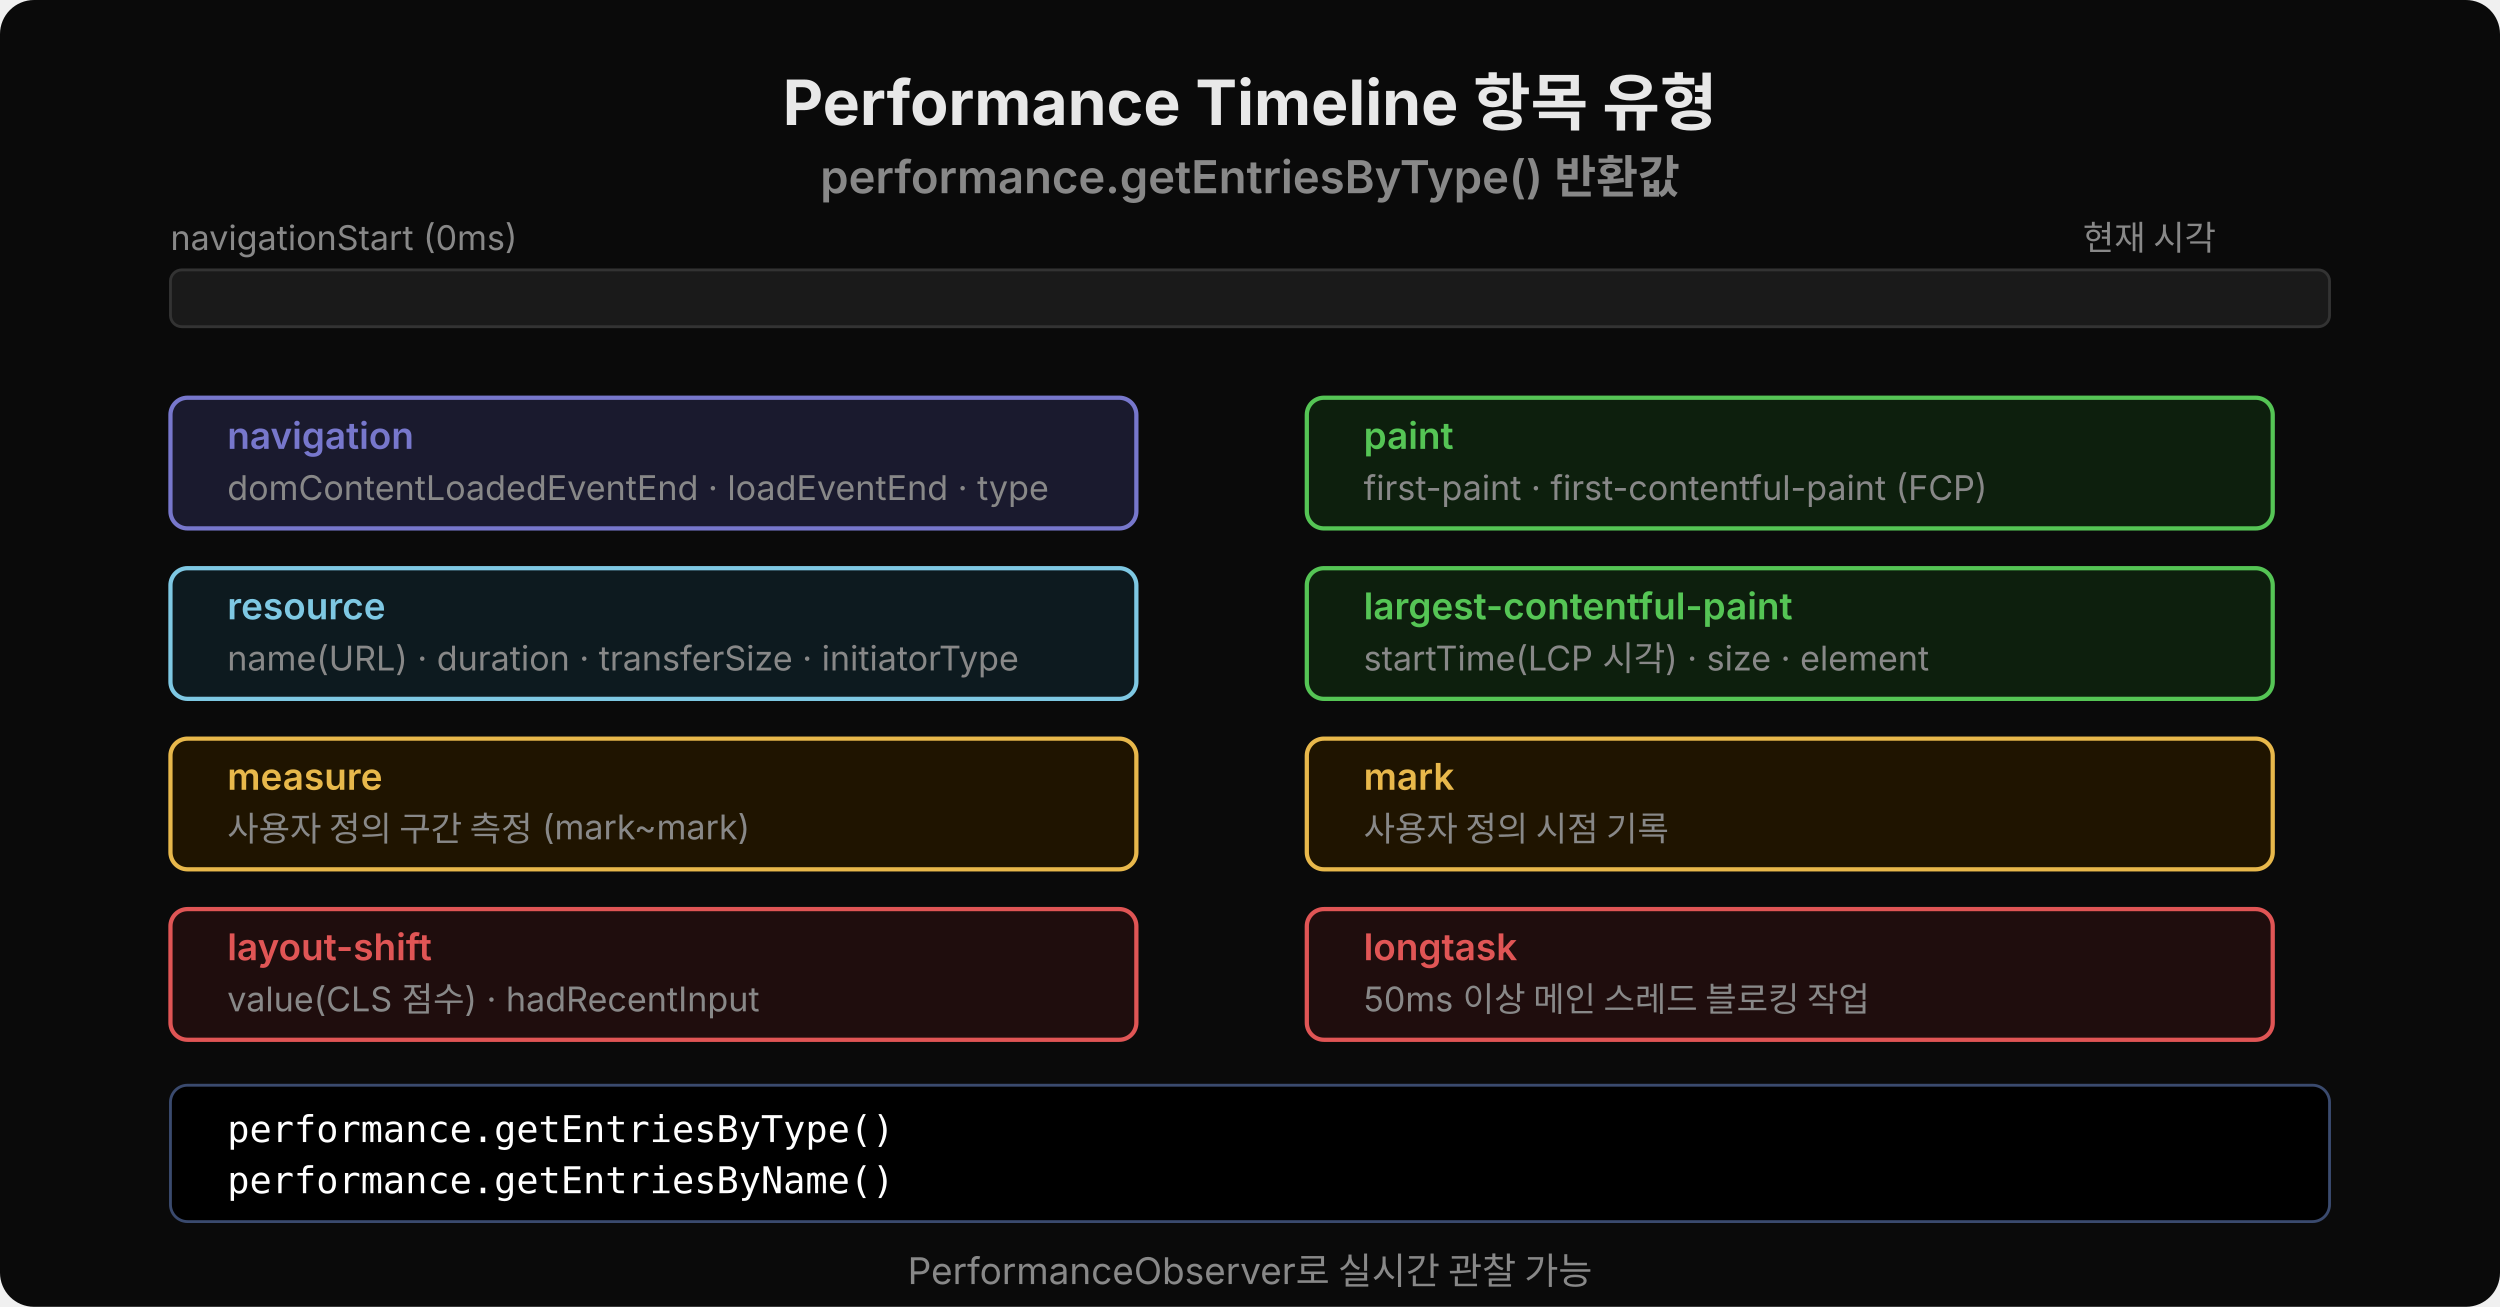
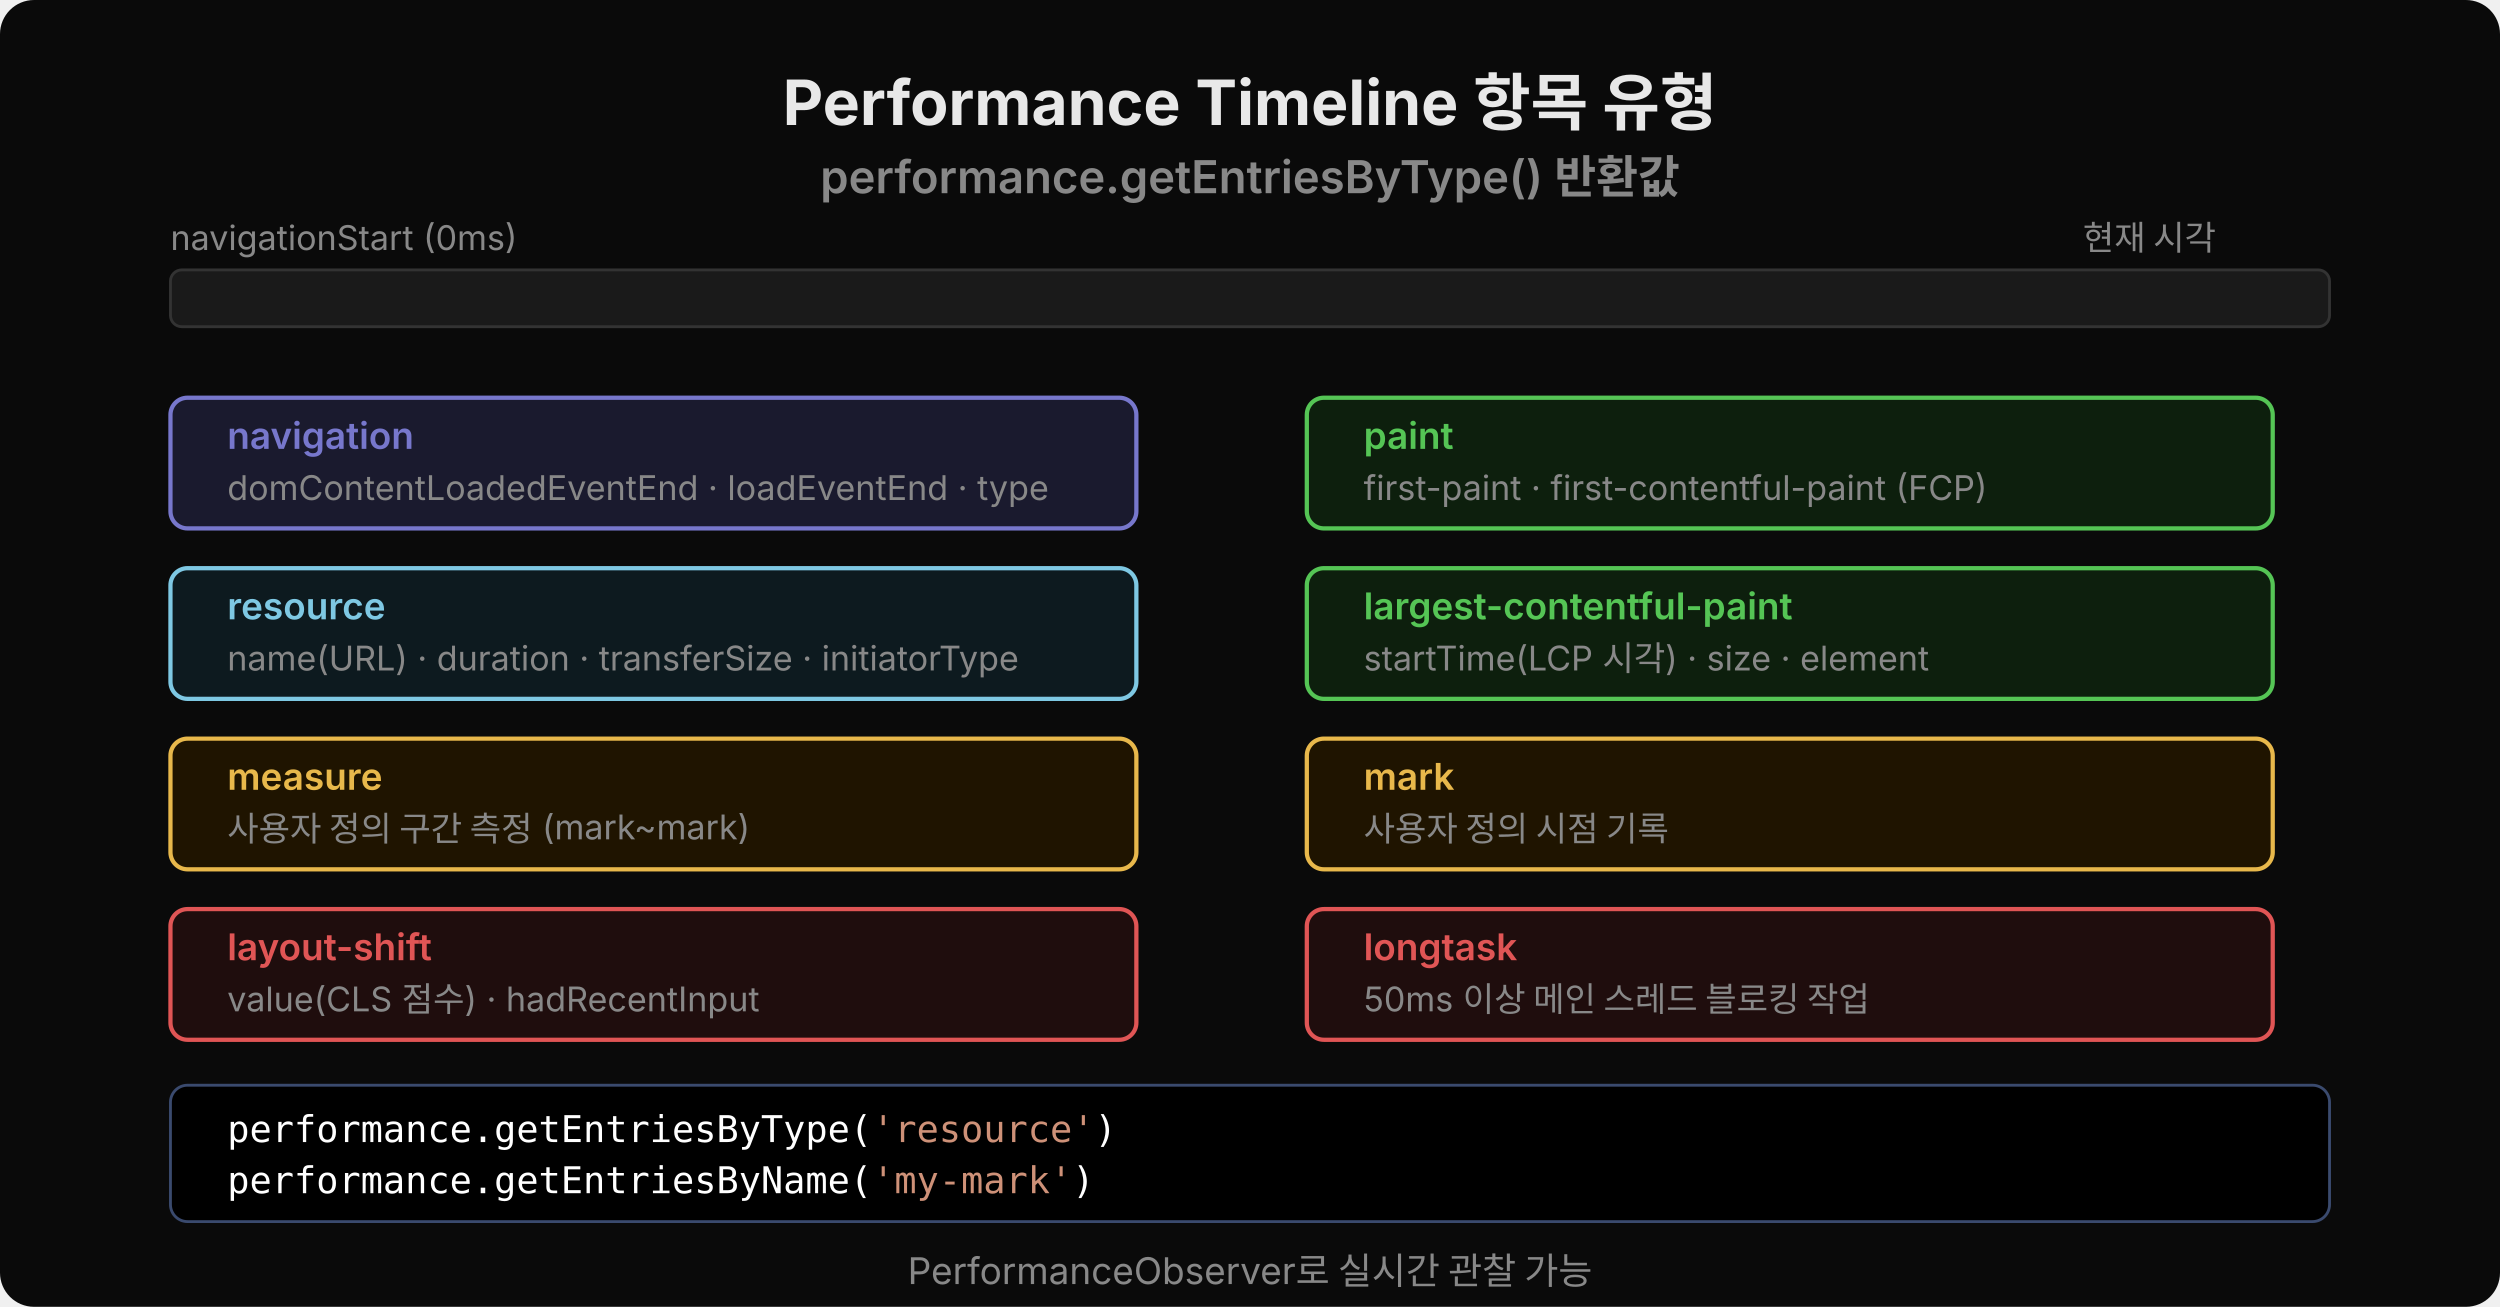
<svg xmlns="http://www.w3.org/2000/svg" viewBox="0 0 880 460" width="880" height="460">
  <rect width="880" height="460" fill="#0a0a0a" rx="12" />
  <text x="440" y="44" text-anchor="middle" font-family="'Wanted Sans Variable','Wanted Sans',-apple-system,sans-serif" font-size="22" font-weight="700" fill="#e8e8e8">Performance Timeline 항목 유형</text>
  <text x="440" y="68" text-anchor="middle" font-family="'Wanted Sans Variable','Wanted Sans',-apple-system,sans-serif" font-size="16" font-weight="600" fill="#888">performance.getEntriesByType() 반환값</text>
  <rect x="60" y="95" width="760" height="20" rx="4" fill="#1a1a1a" stroke="#333" />
  <text x="60" y="88" font-family="'Wanted Sans Variable','Wanted Sans',-apple-system,sans-serif" font-size="12" fill="#888">navigationStart (0ms)</text>
  <text x="780" y="88" text-anchor="end" font-family="'Wanted Sans Variable','Wanted Sans',-apple-system,sans-serif" font-size="12" fill="#888">현재 시각</text>
  <rect x="60" y="140" width="340" height="46" rx="6" fill="#1a1a2e" stroke="#7777cc" stroke-width="1.5" />
  <text x="80" y="158" font-family="'Wanted Sans Variable','Wanted Sans',-apple-system,sans-serif" font-size="13" font-weight="600" fill="#7777cc">navigation</text>
  <text x="80" y="176" font-family="'Wanted Sans Variable','Wanted Sans',-apple-system,sans-serif" font-size="12" fill="#888">domContentLoadedEventEnd · loadEventEnd · type</text>
  <rect x="60" y="200" width="340" height="46" rx="6" fill="#0d1a1f" stroke="#7ec8e3" stroke-width="1.5" />
  <text x="80" y="218" font-family="'Wanted Sans Variable','Wanted Sans',-apple-system,sans-serif" font-size="13" font-weight="600" fill="#7ec8e3">resource</text>
  <text x="80" y="236" font-family="'Wanted Sans Variable','Wanted Sans',-apple-system,sans-serif" font-size="12" fill="#888">name(URL) · duration · transferSize · initiatorType</text>
  <rect x="460" y="140" width="340" height="46" rx="6" fill="#0d1f0d" stroke="#55c555" stroke-width="1.5" />
  <text x="480" y="158" font-family="'Wanted Sans Variable','Wanted Sans',-apple-system,sans-serif" font-size="13" font-weight="600" fill="#55c555">paint</text>
  <text x="480" y="176" font-family="'Wanted Sans Variable','Wanted Sans',-apple-system,sans-serif" font-size="12" fill="#888">first-paint · first-contentful-paint (FCP)</text>
  <rect x="460" y="200" width="340" height="46" rx="6" fill="#0d1f0d" stroke="#55c555" stroke-width="1.5" />
  <text x="480" y="218" font-family="'Wanted Sans Variable','Wanted Sans',-apple-system,sans-serif" font-size="13" font-weight="600" fill="#55c555">largest-contentful-paint</text>
  <text x="480" y="236" font-family="'Wanted Sans Variable','Wanted Sans',-apple-system,sans-serif" font-size="12" fill="#888">startTime(LCP 시각) · size · element</text>
  <rect x="60" y="260" width="340" height="46" rx="6" fill="#1f1400" stroke="#e8b84b" stroke-width="1.5" />
  <text x="80" y="278" font-family="'Wanted Sans Variable','Wanted Sans',-apple-system,sans-serif" font-size="13" font-weight="600" fill="#e8b84b">measure</text>
  <text x="80" y="296" font-family="'Wanted Sans Variable','Wanted Sans',-apple-system,sans-serif" font-size="12" fill="#888">사용자 정의 구간 측정 (mark~mark)</text>
  <rect x="460" y="260" width="340" height="46" rx="6" fill="#1f1400" stroke="#e8b84b" stroke-width="1.5" />
  <text x="480" y="278" font-family="'Wanted Sans Variable','Wanted Sans',-apple-system,sans-serif" font-size="13" font-weight="600" fill="#e8b84b">mark</text>
  <text x="480" y="296" font-family="'Wanted Sans Variable','Wanted Sans',-apple-system,sans-serif" font-size="12" fill="#888">사용자 정의 시점 기록</text>
  <rect x="60" y="320" width="340" height="46" rx="6" fill="#1f0d0d" stroke="#e05555" stroke-width="1.5" />
  <text x="80" y="338" font-family="'Wanted Sans Variable','Wanted Sans',-apple-system,sans-serif" font-size="13" font-weight="600" fill="#e05555">layout-shift</text>
  <text x="80" y="356" font-family="'Wanted Sans Variable','Wanted Sans',-apple-system,sans-serif" font-size="12" fill="#888">value(CLS 점수) · hadRecentInput</text>
  <rect x="460" y="320" width="340" height="46" rx="6" fill="#1f0d0d" stroke="#e05555" stroke-width="1.5" />
  <text x="480" y="338" font-family="'Wanted Sans Variable','Wanted Sans',-apple-system,sans-serif" font-size="13" font-weight="600" fill="#e05555">longtask</text>
  <text x="480" y="356" font-family="'Wanted Sans Variable','Wanted Sans',-apple-system,sans-serif" font-size="12" fill="#888">50ms 이상 메인 스레드 블로킹 작업</text>
  <rect x="60" y="382" width="760" height="48" rx="6" fill="#000000" stroke="#3a4a6e" />
-   <text x="80" y="402" font-family="'JetBrains Mono','Menlo','Consolas',monospace" font-size="13" fill="#ffffff" xml:space="preserve">performance.getEntriesByType(<text fill="#ce9178">'resource'</text>)</text>
-   <text x="80" y="420" font-family="'JetBrains Mono','Menlo','Consolas',monospace" font-size="13" fill="#ffffff" xml:space="preserve">performance.getEntriesByName(<text fill="#ce9178">'my-mark'</text>)</text>
+   <text x="80" y="402" font-family="'JetBrains Mono','Menlo','Consolas',monospace" font-size="13" fill="#ffffff" xml:space="preserve">performance.getEntriesByType(<tspan fill="#ce9178">'resource'</tspan>)</text>
+   <text x="80" y="420" font-family="'JetBrains Mono','Menlo','Consolas',monospace" font-size="13" fill="#ffffff" xml:space="preserve">performance.getEntriesByName(<tspan fill="#ce9178">'my-mark'</tspan>)</text>
  <text x="440" y="452" text-anchor="middle" font-family="'Wanted Sans Variable','Wanted Sans',-apple-system,sans-serif" font-size="13" fill="#888">PerformanceObserver로 실시간 관찰 가능</text>
</svg>
